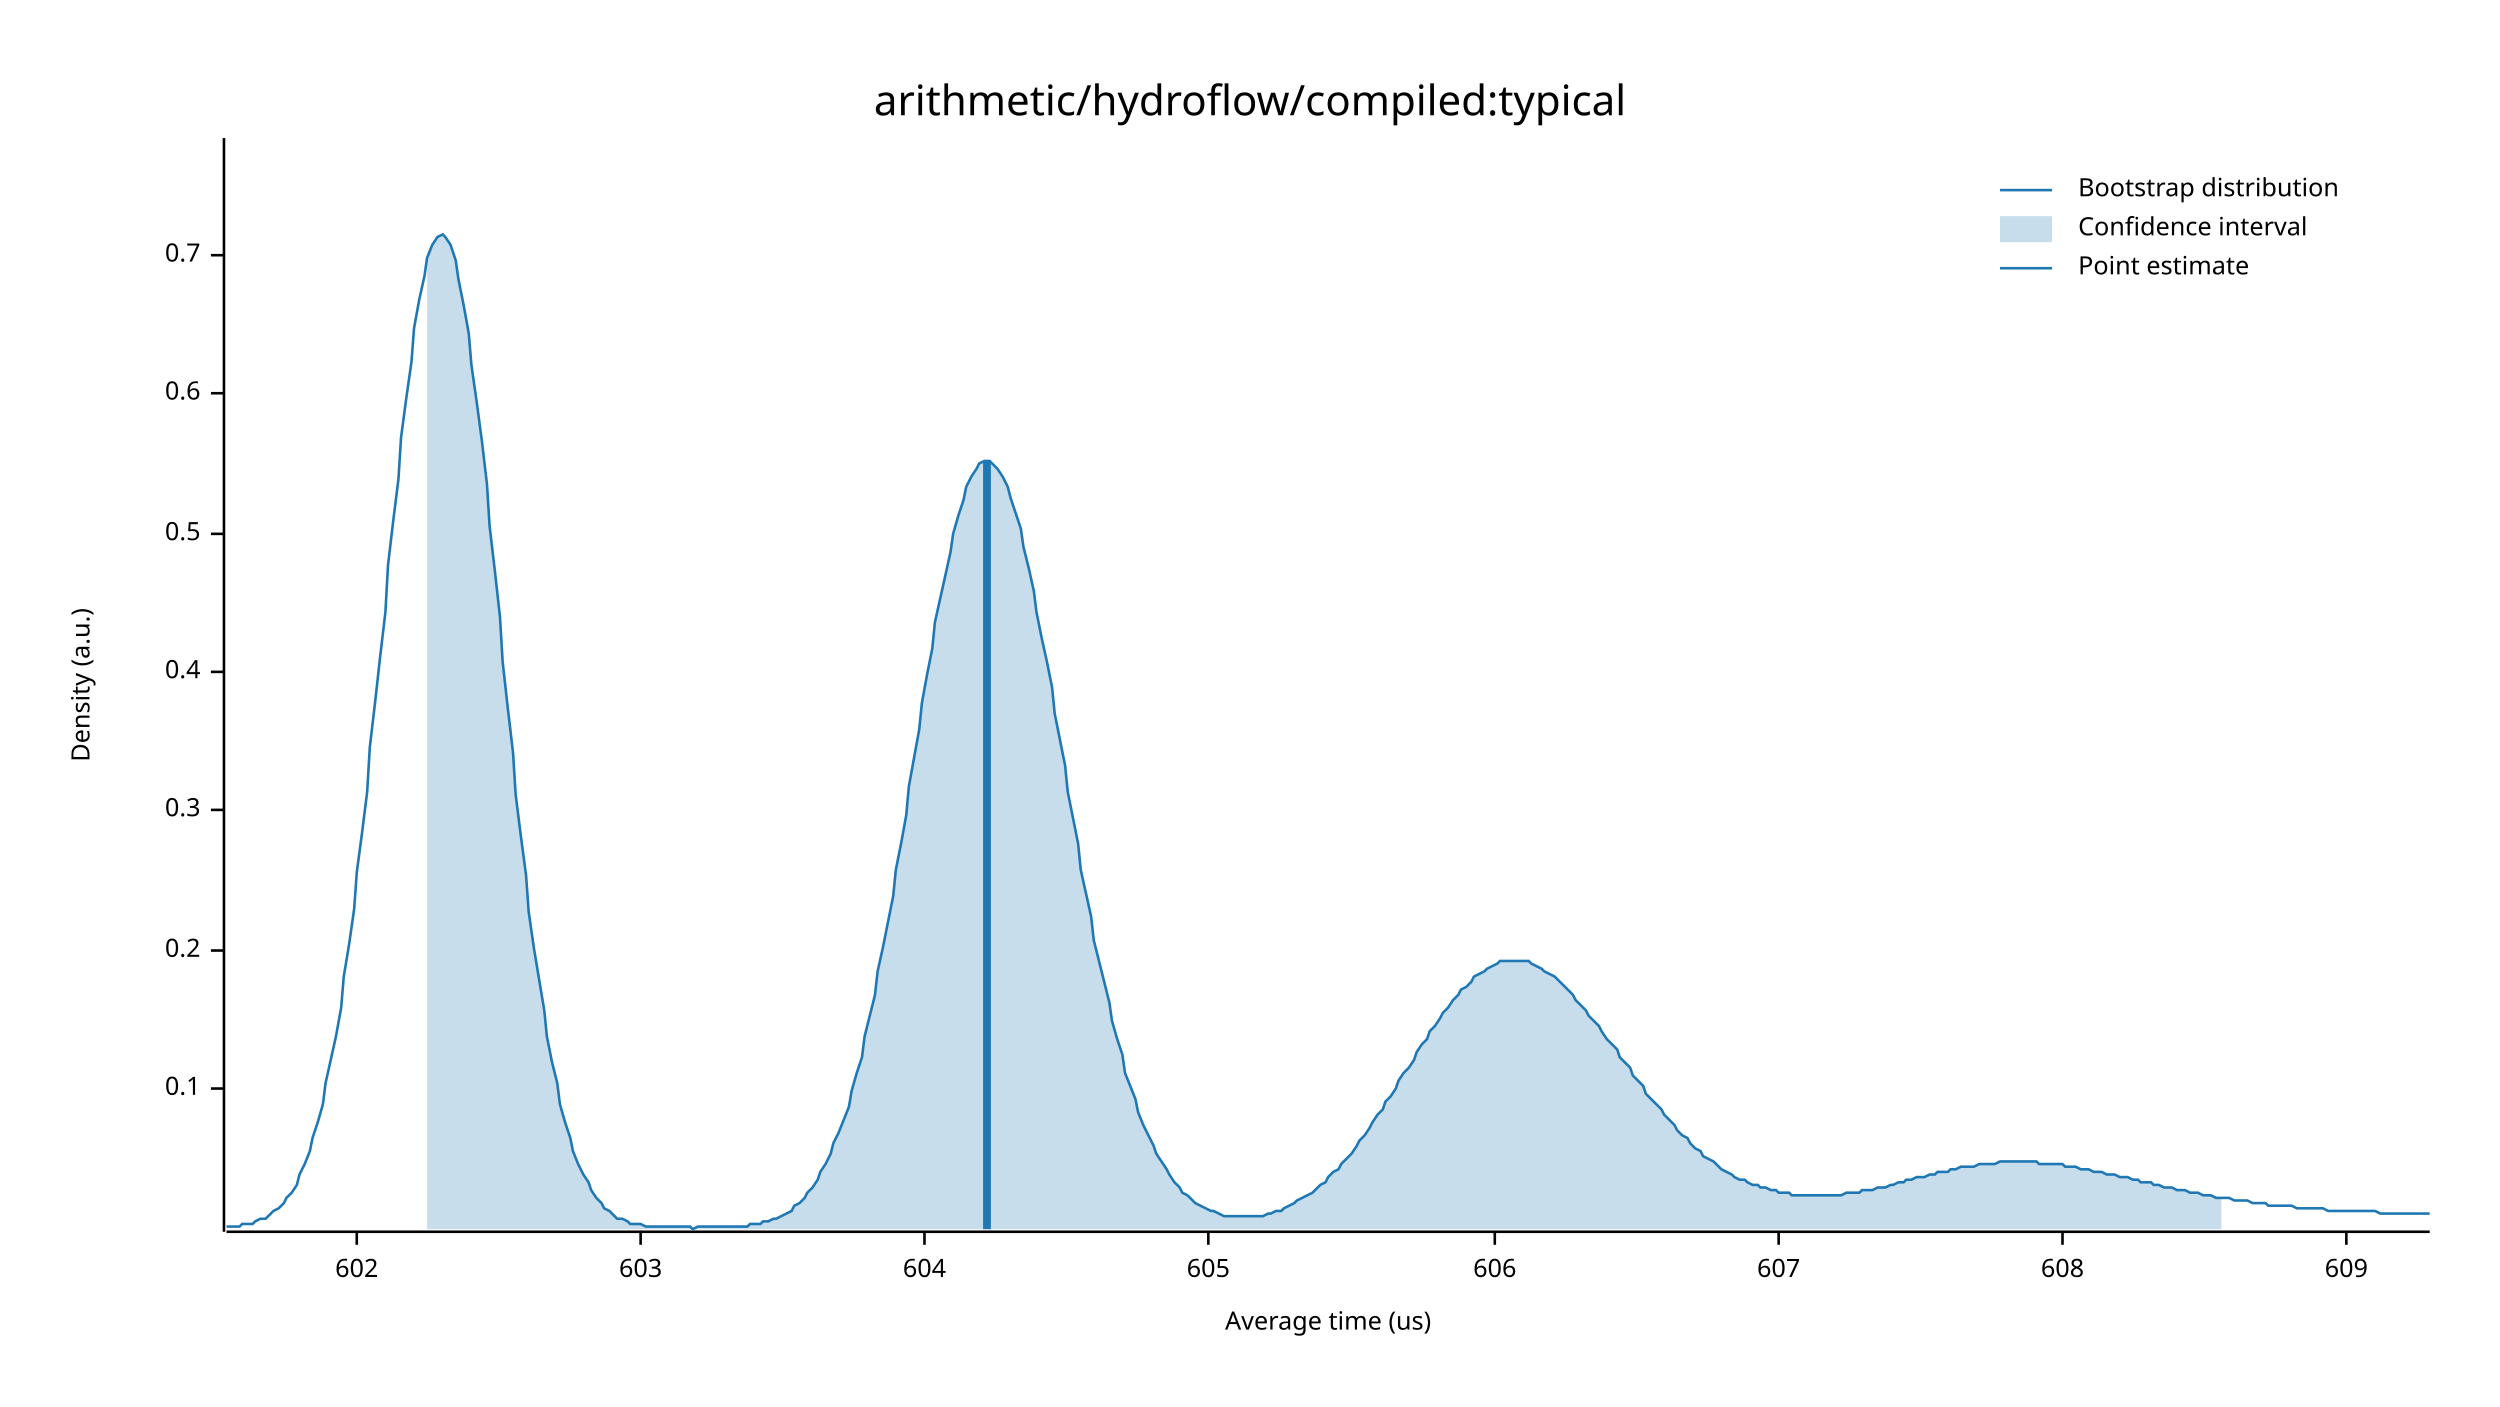
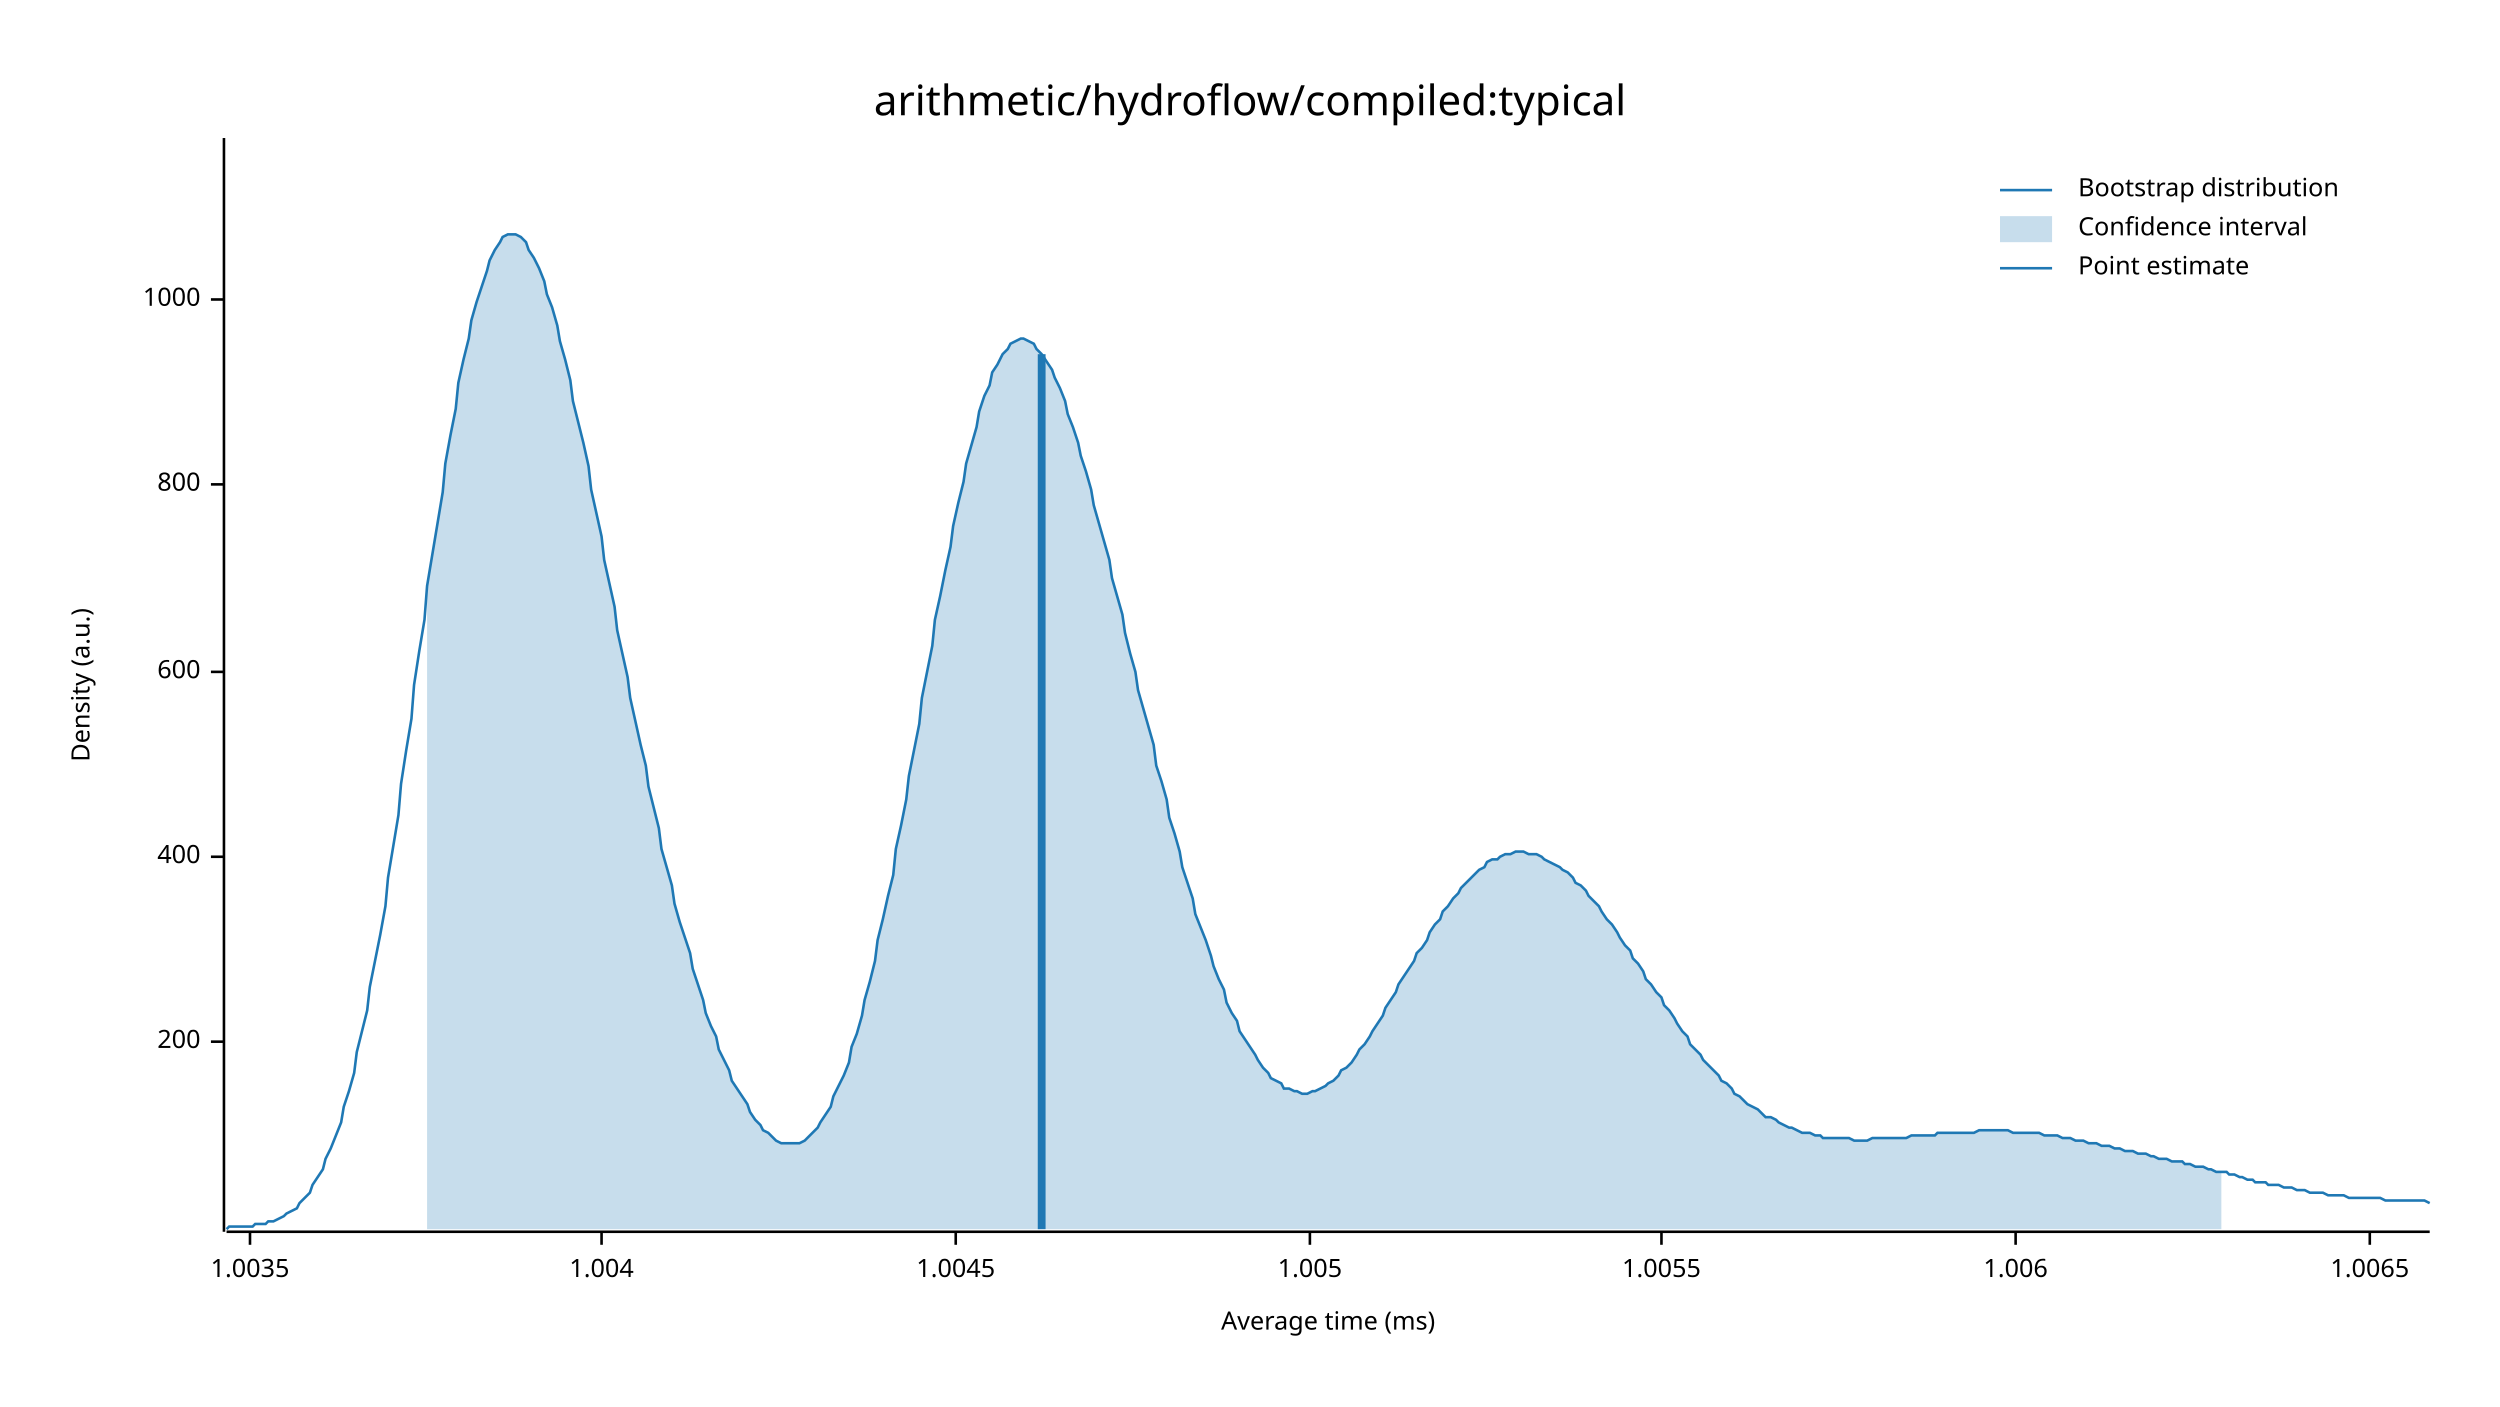
<svg xmlns="http://www.w3.org/2000/svg" width="960" height="540" viewBox="0 0 960 540">
  <text x="480" y="32" dy="0.76em" text-anchor="middle" font-family="sans-serif" font-size="16.129" opacity="1" fill="#000000">
arithmetic/hydroflow/compiled:typical
</text>
  <text x="27" y="263" dy="0.76em" text-anchor="middle" font-family="sans-serif" font-size="9.677" opacity="1" fill="#000000" transform="rotate(270, 27, 263)">
Density (a.u.)
</text>
  <text x="510" y="513" dy="-0.5ex" text-anchor="middle" font-family="sans-serif" font-size="9.677" opacity="1" fill="#000000">
- Average time (us)
+ Average time (ms)
</text>
  <polyline fill="none" opacity="1" stroke="#000000" stroke-width="1" points="86,53 86,473 " />
-   <text x="77" y="418" dy="0.5ex" text-anchor="end" font-family="sans-serif" font-size="9.677" opacity="1" fill="#000000">
- 0.1
+   <text x="77" y="400" dy="0.5ex" text-anchor="end" font-family="sans-serif" font-size="9.677" opacity="1" fill="#000000">
+ 200
</text>
-   <polyline fill="none" opacity="1" stroke="#000000" stroke-width="1" points="81,418 86,418 " />
-   <text x="77" y="365" dy="0.5ex" text-anchor="end" font-family="sans-serif" font-size="9.677" opacity="1" fill="#000000">
- 0.2
+   <polyline fill="none" opacity="1" stroke="#000000" stroke-width="1" points="81,400 86,400 " />
+   <text x="77" y="329" dy="0.5ex" text-anchor="end" font-family="sans-serif" font-size="9.677" opacity="1" fill="#000000">
+ 400
</text>
-   <polyline fill="none" opacity="1" stroke="#000000" stroke-width="1" points="81,365 86,365 " />
-   <text x="77" y="311" dy="0.5ex" text-anchor="end" font-family="sans-serif" font-size="9.677" opacity="1" fill="#000000">
- 0.3
- </text>
-   <polyline fill="none" opacity="1" stroke="#000000" stroke-width="1" points="81,311 86,311 " />
+   <polyline fill="none" opacity="1" stroke="#000000" stroke-width="1" points="81,329 86,329 " />
  <text x="77" y="258" dy="0.5ex" text-anchor="end" font-family="sans-serif" font-size="9.677" opacity="1" fill="#000000">
- 0.4
+ 600
</text>
  <polyline fill="none" opacity="1" stroke="#000000" stroke-width="1" points="81,258 86,258 " />
-   <text x="77" y="205" dy="0.5ex" text-anchor="end" font-family="sans-serif" font-size="9.677" opacity="1" fill="#000000">
- 0.5
+   <text x="77" y="186" dy="0.5ex" text-anchor="end" font-family="sans-serif" font-size="9.677" opacity="1" fill="#000000">
+ 800
</text>
-   <polyline fill="none" opacity="1" stroke="#000000" stroke-width="1" points="81,205 86,205 " />
-   <text x="77" y="151" dy="0.5ex" text-anchor="end" font-family="sans-serif" font-size="9.677" opacity="1" fill="#000000">
- 0.6
+   <polyline fill="none" opacity="1" stroke="#000000" stroke-width="1" points="81,186 86,186 " />
+   <text x="77" y="115" dy="0.5ex" text-anchor="end" font-family="sans-serif" font-size="9.677" opacity="1" fill="#000000">
+ 1000
</text>
-   <polyline fill="none" opacity="1" stroke="#000000" stroke-width="1" points="81,151 86,151 " />
-   <text x="77" y="98" dy="0.5ex" text-anchor="end" font-family="sans-serif" font-size="9.677" opacity="1" fill="#000000">
- 0.7
+   <polyline fill="none" opacity="1" stroke="#000000" stroke-width="1" points="81,115 86,115 " />
+   <polyline fill="none" opacity="1" stroke="#000000" stroke-width="1" points="87,473 933,473 " />
+   <text x="96" y="483" dy="0.76em" text-anchor="middle" font-family="sans-serif" font-size="9.677" opacity="1" fill="#000000">
+ 1.0035
</text>
-   <polyline fill="none" opacity="1" stroke="#000000" stroke-width="1" points="81,98 86,98 " />
-   <polyline fill="none" opacity="1" stroke="#000000" stroke-width="1" points="87,473 933,473 " />
-   <text x="137" y="483" dy="0.76em" text-anchor="middle" font-family="sans-serif" font-size="9.677" opacity="1" fill="#000000">
- 602
+   <polyline fill="none" opacity="1" stroke="#000000" stroke-width="1" points="96,473 96,478 " />
+   <text x="231" y="483" dy="0.76em" text-anchor="middle" font-family="sans-serif" font-size="9.677" opacity="1" fill="#000000">
+ 1.004
</text>
-   <polyline fill="none" opacity="1" stroke="#000000" stroke-width="1" points="137,473 137,478 " />
-   <text x="246" y="483" dy="0.76em" text-anchor="middle" font-family="sans-serif" font-size="9.677" opacity="1" fill="#000000">
- 603
+   <polyline fill="none" opacity="1" stroke="#000000" stroke-width="1" points="231,473 231,478 " />
+   <text x="367" y="483" dy="0.76em" text-anchor="middle" font-family="sans-serif" font-size="9.677" opacity="1" fill="#000000">
+ 1.0045
</text>
-   <polyline fill="none" opacity="1" stroke="#000000" stroke-width="1" points="246,473 246,478 " />
-   <text x="355" y="483" dy="0.76em" text-anchor="middle" font-family="sans-serif" font-size="9.677" opacity="1" fill="#000000">
- 604
+   <polyline fill="none" opacity="1" stroke="#000000" stroke-width="1" points="367,473 367,478 " />
+   <text x="503" y="483" dy="0.76em" text-anchor="middle" font-family="sans-serif" font-size="9.677" opacity="1" fill="#000000">
+ 1.005
</text>
-   <polyline fill="none" opacity="1" stroke="#000000" stroke-width="1" points="355,473 355,478 " />
-   <text x="464" y="483" dy="0.76em" text-anchor="middle" font-family="sans-serif" font-size="9.677" opacity="1" fill="#000000">
- 605
+   <polyline fill="none" opacity="1" stroke="#000000" stroke-width="1" points="503,473 503,478 " />
+   <text x="638" y="483" dy="0.76em" text-anchor="middle" font-family="sans-serif" font-size="9.677" opacity="1" fill="#000000">
+ 1.0055
</text>
-   <polyline fill="none" opacity="1" stroke="#000000" stroke-width="1" points="464,473 464,478 " />
-   <text x="574" y="483" dy="0.76em" text-anchor="middle" font-family="sans-serif" font-size="9.677" opacity="1" fill="#000000">
- 606
+   <polyline fill="none" opacity="1" stroke="#000000" stroke-width="1" points="638,473 638,478 " />
+   <text x="774" y="483" dy="0.76em" text-anchor="middle" font-family="sans-serif" font-size="9.677" opacity="1" fill="#000000">
+ 1.006
</text>
-   <polyline fill="none" opacity="1" stroke="#000000" stroke-width="1" points="574,473 574,478 " />
-   <text x="683" y="483" dy="0.76em" text-anchor="middle" font-family="sans-serif" font-size="9.677" opacity="1" fill="#000000">
- 607
+   <polyline fill="none" opacity="1" stroke="#000000" stroke-width="1" points="774,473 774,478 " />
+   <text x="910" y="483" dy="0.76em" text-anchor="middle" font-family="sans-serif" font-size="9.677" opacity="1" fill="#000000">
+ 1.0065
</text>
-   <polyline fill="none" opacity="1" stroke="#000000" stroke-width="1" points="683,473 683,478 " />
-   <text x="792" y="483" dy="0.76em" text-anchor="middle" font-family="sans-serif" font-size="9.677" opacity="1" fill="#000000">
- 608
- </text>
-   <polyline fill="none" opacity="1" stroke="#000000" stroke-width="1" points="792,473 792,478 " />
-   <text x="901" y="483" dy="0.76em" text-anchor="middle" font-family="sans-serif" font-size="9.677" opacity="1" fill="#000000">
- 609
- </text>
-   <polyline fill="none" opacity="1" stroke="#000000" stroke-width="1" points="901,473 901,478 " />
-   <polyline fill="none" opacity="1" stroke="#1F78B4" stroke-width="1" points="87,471 88,471 90,471 92,471 93,470 95,470 97,470 98,469 100,468 102,468 103,467 105,465 107,464 109,462 110,460 112,458 114,455 115,451 117,447 119,442 120,437 122,431 124,424 125,416 127,407 129,398 131,387 132,375 134,363 136,349 137,335 139,320 141,304 142,287 144,270 146,252 148,235 149,217 151,200 153,184 154,168 156,153 158,139 159,126 161,115 163,106 164,99 166,94 168,91 170,90 171,91 173,94 175,100 176,107 178,117 180,128 181,140 183,154 185,169 187,186 188,202 190,219 192,237 193,254 195,272 197,289 198,305 200,321 202,336 203,350 205,364 207,376 209,388 210,398 212,408 214,416 215,424 217,431 219,437 220,442 222,447 224,451 226,454 227,457 229,460 231,462 232,464 234,465 236,467 237,468 239,468 241,469 242,470 244,470 246,470 248,471 249,471 251,471 253,471 254,471 256,471 258,471 259,471 261,471 263,471 265,471 266,472 268,471 270,471 271,471 273,471 275,471 276,471 278,471 280,471 281,471 283,471 285,471 287,471 288,470 290,470 292,470 293,469 295,469 297,468 298,468 300,467 302,466 304,465 305,463 307,462 309,460 310,458 312,456 314,453 315,450 317,447 319,443 320,439 322,435 324,430 326,425 327,419 329,412 331,406 332,398 334,390 336,382 337,373 339,364 341,354 343,344 344,334 346,324 348,313 349,302 351,291 353,280 354,270 356,259 358,249 359,239 361,230 363,221 365,212 366,205 368,198 370,192 371,187 373,183 375,180 376,178 378,177 380,177 381,178 383,180 385,183 387,187 388,191 390,197 392,203 393,210 395,218 397,227 398,235 400,245 402,254 404,264 405,274 407,284 409,294 410,304 412,314 414,324 415,334 417,343 419,352 420,361 422,369 424,377 426,385 427,392 429,399 431,405 432,412 434,417 436,422 437,427 439,432 441,436 443,440 444,443 446,446 448,449 449,451 451,454 453,456 454,458 456,459 458,461 459,462 461,463 463,464 465,465 466,465 468,466 470,467 471,467 473,467 475,467 476,467 478,467 480,467 482,467 483,467 485,467 487,466 488,466 490,465 492,465 493,464 495,463 497,462 498,461 500,460 502,459 504,458 505,457 507,455 509,454 510,452 512,450 514,449 515,447 517,445 519,443 521,440 522,438 524,436 526,433 527,431 529,428 531,426 532,423 534,421 536,418 537,415 539,412 541,410 543,407 544,404 546,401 548,399 549,396 551,394 553,391 554,389 556,387 558,384 560,382 561,380 563,379 565,377 566,375 568,374 570,373 571,372 573,371 575,370 576,369 578,369 580,369 582,369 583,369 585,369 587,369 588,370 590,371 592,372 593,373 595,374 597,375 599,377 600,378 602,380 604,382 605,384 607,386 609,388 610,390 612,392 614,394 615,396 617,399 619,401 621,403 622,406 624,408 626,410 627,413 629,415 631,417 632,420 634,422 636,424 638,426 639,428 641,430 643,432 644,434 646,436 648,437 649,439 651,441 653,442 654,444 656,445 658,446 660,448 661,449 663,450 665,451 666,452 668,453 670,453 671,454 673,455 675,455 676,456 678,456 680,457 682,457 683,458 685,458 687,458 688,459 690,459 692,459 693,459 695,459 697,459 699,459 700,459 702,459 704,459 705,459 707,459 709,458 710,458 712,458 714,458 715,457 717,457 719,457 721,456 722,456 724,456 726,455 727,455 729,454 731,454 732,453 734,453 736,452 738,452 739,452 741,451 743,451 744,450 746,450 748,450 749,449 751,449 753,448 754,448 756,448 758,448 760,447 761,447 763,447 765,447 766,447 768,446 770,446 771,446 773,446 775,446 777,446 778,446 780,446 782,446 783,447 785,447 787,447 788,447 790,447 792,447 793,448 795,448 797,448 799,449 800,449 802,449 804,450 805,450 807,450 809,451 810,451 812,451 814,452 816,452 817,452 819,453 821,453 822,454 824,454 826,454 827,455 829,455 831,456 832,456 834,456 836,457 838,457 839,457 841,458 843,458 844,458 846,459 848,459 849,459 851,460 853,460 855,460 856,460 858,461 860,461 861,461 863,461 865,462 866,462 868,462 870,462 871,463 873,463 875,463 877,463 878,463 880,463 882,464 883,464 885,464 887,464 888,464 890,464 892,464 894,465 895,465 897,465 899,465 900,465 902,465 904,465 905,465 907,465 909,465 910,465 912,465 914,466 916,466 917,466 919,466 921,466 922,466 924,466 926,466 927,466 929,466 931,466 933,466 " />
-   <polygon opacity="0.25" fill="#1F78B4" points="164,99 166,94 168,91 170,90 171,91 173,94 175,100 176,107 178,117 180,128 181,140 183,154 185,169 187,186 188,202 190,219 192,237 193,254 195,272 197,289 198,305 200,321 202,336 203,350 205,364 207,376 209,388 210,398 212,408 214,416 215,424 217,431 219,437 220,442 222,447 224,451 226,454 227,457 229,460 231,462 232,464 234,465 236,467 237,468 239,468 241,469 242,470 244,470 246,470 248,471 249,471 251,471 253,471 254,471 256,471 258,471 259,471 261,471 263,471 265,471 266,472 268,471 270,471 271,471 273,471 275,471 276,471 278,471 280,471 281,471 283,471 285,471 287,471 288,470 290,470 292,470 293,469 295,469 297,468 298,468 300,467 302,466 304,465 305,463 307,462 309,460 310,458 312,456 314,453 315,450 317,447 319,443 320,439 322,435 324,430 326,425 327,419 329,412 331,406 332,398 334,390 336,382 337,373 339,364 341,354 343,344 344,334 346,324 348,313 349,302 351,291 353,280 354,270 356,259 358,249 359,239 361,230 363,221 365,212 366,205 368,198 370,192 371,187 373,183 375,180 376,178 378,177 380,177 381,178 383,180 385,183 387,187 388,191 390,197 392,203 393,210 395,218 397,227 398,235 400,245 402,254 404,264 405,274 407,284 409,294 410,304 412,314 414,324 415,334 417,343 419,352 420,361 422,369 424,377 426,385 427,392 429,399 431,405 432,412 434,417 436,422 437,427 439,432 441,436 443,440 444,443 446,446 448,449 449,451 451,454 453,456 454,458 456,459 458,461 459,462 461,463 463,464 465,465 466,465 468,466 470,467 471,467 473,467 475,467 476,467 478,467 480,467 482,467 483,467 485,467 487,466 488,466 490,465 492,465 493,464 495,463 497,462 498,461 500,460 502,459 504,458 505,457 507,455 509,454 510,452 512,450 514,449 515,447 517,445 519,443 521,440 522,438 524,436 526,433 527,431 529,428 531,426 532,423 534,421 536,418 537,415 539,412 541,410 543,407 544,404 546,401 548,399 549,396 551,394 553,391 554,389 556,387 558,384 560,382 561,380 563,379 565,377 566,375 568,374 570,373 571,372 573,371 575,370 576,369 578,369 580,369 582,369 583,369 585,369 587,369 588,370 590,371 592,372 593,373 595,374 597,375 599,377 600,378 602,380 604,382 605,384 607,386 609,388 610,390 612,392 614,394 615,396 617,399 619,401 621,403 622,406 624,408 626,410 627,413 629,415 631,417 632,420 634,422 636,424 638,426 639,428 641,430 643,432 644,434 646,436 648,437 649,439 651,441 653,442 654,444 656,445 658,446 660,448 661,449 663,450 665,451 666,452 668,453 670,453 671,454 673,455 675,455 676,456 678,456 680,457 682,457 683,458 685,458 687,458 688,459 690,459 692,459 693,459 695,459 697,459 699,459 700,459 702,459 704,459 705,459 707,459 709,458 710,458 712,458 714,458 715,457 717,457 719,457 721,456 722,456 724,456 726,455 727,455 729,454 731,454 732,453 734,453 736,452 738,452 739,452 741,451 743,451 744,450 746,450 748,450 749,449 751,449 753,448 754,448 756,448 758,448 760,447 761,447 763,447 765,447 766,447 768,446 770,446 771,446 773,446 775,446 777,446 778,446 780,446 782,446 783,447 785,447 787,447 788,447 790,447 792,447 793,448 795,448 797,448 799,449 800,449 802,449 804,450 805,450 807,450 809,451 810,451 812,451 814,452 816,452 817,452 819,453 821,453 822,454 824,454 826,454 827,455 829,455 831,456 832,456 834,456 836,457 838,457 839,457 841,458 843,458 844,458 846,459 848,459 849,459 851,460 853,460 853,472 164,472 " />
-   <polyline fill="none" opacity="1" stroke="#1F78B4" stroke-width="3" points="379,472 379,177 " />
+   <polyline fill="none" opacity="1" stroke="#000000" stroke-width="1" points="910,473 910,478 " />
+   <polyline fill="none" opacity="1" stroke="#1F78B4" stroke-width="1" points="87,472 88,471 90,471 92,471 93,471 95,471 97,471 98,470 100,470 102,470 103,469 105,469 107,468 109,467 110,466 112,465 114,464 115,462 117,460 119,458 120,455 122,452 124,449 125,445 127,441 129,436 131,431 132,425 134,419 136,412 137,404 139,396 141,388 142,379 144,369 146,359 148,348 149,337 151,325 153,313 154,301 156,288 158,276 159,263 161,250 163,238 164,225 166,213 168,201 170,189 171,178 173,167 175,157 176,147 178,138 180,130 181,123 183,116 185,110 187,104 188,100 190,96 192,93 193,91 195,90 197,90 198,90 200,91 202,93 203,96 205,99 207,103 209,108 210,113 212,118 214,125 215,131 217,138 219,146 220,154 222,162 224,170 226,179 227,188 229,197 231,206 232,215 234,224 236,233 237,242 239,251 241,260 242,268 244,277 246,286 248,294 249,302 251,310 253,318 254,326 256,333 258,340 259,347 261,354 263,360 265,366 266,372 268,378 270,384 271,389 273,394 275,398 276,403 278,407 280,411 281,415 283,418 285,421 287,424 288,427 290,430 292,432 293,434 295,435 297,437 298,438 300,439 302,439 304,439 305,439 307,439 309,438 310,437 312,435 314,433 315,431 317,428 319,425 320,421 322,417 324,413 326,408 327,402 329,397 331,390 332,384 334,377 336,369 337,361 339,353 341,344 343,336 344,326 346,317 348,307 349,298 351,288 353,278 354,268 356,258 358,248 359,238 361,229 363,219 365,210 366,202 368,193 370,185 371,178 373,171 375,164 376,158 378,152 380,148 381,143 383,140 385,136 387,134 388,132 390,131 392,130 393,130 395,131 397,132 398,134 400,136 402,139 404,142 405,145 407,149 409,154 410,159 412,164 414,170 415,175 417,181 419,188 420,194 422,201 424,208 426,215 427,222 429,229 431,236 432,243 434,251 436,258 437,265 439,272 441,279 443,286 444,294 446,300 448,307 449,314 451,320 453,327 454,333 456,339 458,345 459,351 461,356 463,361 465,367 466,371 468,376 470,380 471,385 473,389 475,392 476,396 478,399 480,402 482,405 483,407 485,410 487,412 488,414 490,415 492,416 493,418 495,418 497,419 498,419 500,420 502,420 504,419 505,419 507,418 509,417 510,416 512,415 514,413 515,411 517,410 519,408 521,405 522,403 524,401 526,398 527,396 529,393 531,390 532,387 534,384 536,381 537,378 539,375 541,372 543,369 544,366 546,364 548,361 549,358 551,355 553,353 554,350 556,348 558,345 560,343 561,341 563,339 565,337 566,336 568,334 570,333 571,331 573,330 575,330 576,329 578,328 580,328 582,327 583,327 585,327 587,328 588,328 590,328 592,329 593,330 595,331 597,332 599,333 600,334 602,335 604,337 605,339 607,340 609,342 610,344 612,346 614,348 615,350 617,353 619,355 621,358 622,360 624,363 626,365 627,368 629,370 631,373 632,376 634,378 636,381 638,383 639,386 641,388 643,391 644,393 646,396 648,398 649,401 651,403 653,405 654,407 656,409 658,411 660,413 661,415 663,416 665,418 666,420 668,421 670,423 671,424 673,425 675,426 676,427 678,429 680,429 682,430 683,431 685,432 687,433 688,433 690,434 692,435 693,435 695,435 697,436 699,436 700,437 702,437 704,437 705,437 707,437 709,437 710,437 712,438 714,438 715,438 717,438 719,437 721,437 722,437 724,437 726,437 727,437 729,437 731,437 732,437 734,436 736,436 738,436 739,436 741,436 743,436 744,435 746,435 748,435 749,435 751,435 753,435 754,435 756,435 758,435 760,434 761,434 763,434 765,434 766,434 768,434 770,434 771,434 773,435 775,435 777,435 778,435 780,435 782,435 783,435 785,436 787,436 788,436 790,436 792,437 793,437 795,437 797,438 799,438 800,438 802,439 804,439 805,439 807,440 809,440 810,440 812,441 814,441 816,442 817,442 819,442 821,443 822,443 824,443 826,444 827,444 829,445 831,445 832,445 834,446 836,446 838,446 839,447 841,447 843,448 844,448 846,448 848,449 849,449 851,450 853,450 855,450 856,451 858,451 860,452 861,452 863,453 865,453 866,454 868,454 870,454 871,455 873,455 875,455 877,456 878,456 880,456 882,457 883,457 885,457 887,458 888,458 890,458 892,458 894,459 895,459 897,459 899,459 900,459 902,460 904,460 905,460 907,460 909,460 910,460 912,460 914,460 916,461 917,461 919,461 921,461 922,461 924,461 926,461 927,461 929,461 931,461 933,462 " />
+   <polygon opacity="0.25" fill="#1F78B4" points="164,225 166,213 168,201 170,189 171,178 173,167 175,157 176,147 178,138 180,130 181,123 183,116 185,110 187,104 188,100 190,96 192,93 193,91 195,90 197,90 198,90 200,91 202,93 203,96 205,99 207,103 209,108 210,113 212,118 214,125 215,131 217,138 219,146 220,154 222,162 224,170 226,179 227,188 229,197 231,206 232,215 234,224 236,233 237,242 239,251 241,260 242,268 244,277 246,286 248,294 249,302 251,310 253,318 254,326 256,333 258,340 259,347 261,354 263,360 265,366 266,372 268,378 270,384 271,389 273,394 275,398 276,403 278,407 280,411 281,415 283,418 285,421 287,424 288,427 290,430 292,432 293,434 295,435 297,437 298,438 300,439 302,439 304,439 305,439 307,439 309,438 310,437 312,435 314,433 315,431 317,428 319,425 320,421 322,417 324,413 326,408 327,402 329,397 331,390 332,384 334,377 336,369 337,361 339,353 341,344 343,336 344,326 346,317 348,307 349,298 351,288 353,278 354,268 356,258 358,248 359,238 361,229 363,219 365,210 366,202 368,193 370,185 371,178 373,171 375,164 376,158 378,152 380,148 381,143 383,140 385,136 387,134 388,132 390,131 392,130 393,130 395,131 397,132 398,134 400,136 402,139 404,142 405,145 407,149 409,154 410,159 412,164 414,170 415,175 417,181 419,188 420,194 422,201 424,208 426,215 427,222 429,229 431,236 432,243 434,251 436,258 437,265 439,272 441,279 443,286 444,294 446,300 448,307 449,314 451,320 453,327 454,333 456,339 458,345 459,351 461,356 463,361 465,367 466,371 468,376 470,380 471,385 473,389 475,392 476,396 478,399 480,402 482,405 483,407 485,410 487,412 488,414 490,415 492,416 493,418 495,418 497,419 498,419 500,420 502,420 504,419 505,419 507,418 509,417 510,416 512,415 514,413 515,411 517,410 519,408 521,405 522,403 524,401 526,398 527,396 529,393 531,390 532,387 534,384 536,381 537,378 539,375 541,372 543,369 544,366 546,364 548,361 549,358 551,355 553,353 554,350 556,348 558,345 560,343 561,341 563,339 565,337 566,336 568,334 570,333 571,331 573,330 575,330 576,329 578,328 580,328 582,327 583,327 585,327 587,328 588,328 590,328 592,329 593,330 595,331 597,332 599,333 600,334 602,335 604,337 605,339 607,340 609,342 610,344 612,346 614,348 615,350 617,353 619,355 621,358 622,360 624,363 626,365 627,368 629,370 631,373 632,376 634,378 636,381 638,383 639,386 641,388 643,391 644,393 646,396 648,398 649,401 651,403 653,405 654,407 656,409 658,411 660,413 661,415 663,416 665,418 666,420 668,421 670,423 671,424 673,425 675,426 676,427 678,429 680,429 682,430 683,431 685,432 687,433 688,433 690,434 692,435 693,435 695,435 697,436 699,436 700,437 702,437 704,437 705,437 707,437 709,437 710,437 712,438 714,438 715,438 717,438 719,437 721,437 722,437 724,437 726,437 727,437 729,437 731,437 732,437 734,436 736,436 738,436 739,436 741,436 743,436 744,435 746,435 748,435 749,435 751,435 753,435 754,435 756,435 758,435 760,434 761,434 763,434 765,434 766,434 768,434 770,434 771,434 773,435 775,435 777,435 778,435 780,435 782,435 783,435 785,436 787,436 788,436 790,436 792,437 793,437 795,437 797,438 799,438 800,438 802,439 804,439 805,439 807,440 809,440 810,440 812,441 814,441 816,442 817,442 819,442 821,443 822,443 824,443 826,444 827,444 829,445 831,445 832,445 834,446 836,446 838,446 839,447 841,447 843,448 844,448 846,448 848,449 849,449 851,450 853,450 853,472 164,472 " />
+   <polyline fill="none" opacity="1" stroke="#1F78B4" stroke-width="3" points="400,472 400,136 " />
  <text x="798" y="68" dy="0.76em" text-anchor="start" font-family="sans-serif" font-size="9.677" opacity="1" fill="#000000">
Bootstrap distribution
</text>
  <text x="798" y="83" dy="0.76em" text-anchor="start" font-family="sans-serif" font-size="9.677" opacity="1" fill="#000000">
Confidence interval
</text>
  <text x="798" y="98" dy="0.76em" text-anchor="start" font-family="sans-serif" font-size="9.677" opacity="1" fill="#000000">
Point estimate
</text>
  <polyline fill="none" opacity="1" stroke="#1F78B4" stroke-width="1" points="768,73 788,73 " />
  <rect x="768" y="83" width="20" height="10" opacity="0.25" fill="#1F78B4" stroke="none" />
  <polyline fill="none" opacity="1" stroke="#1F78B4" stroke-width="1" points="768,103 788,103 " />
</svg>
